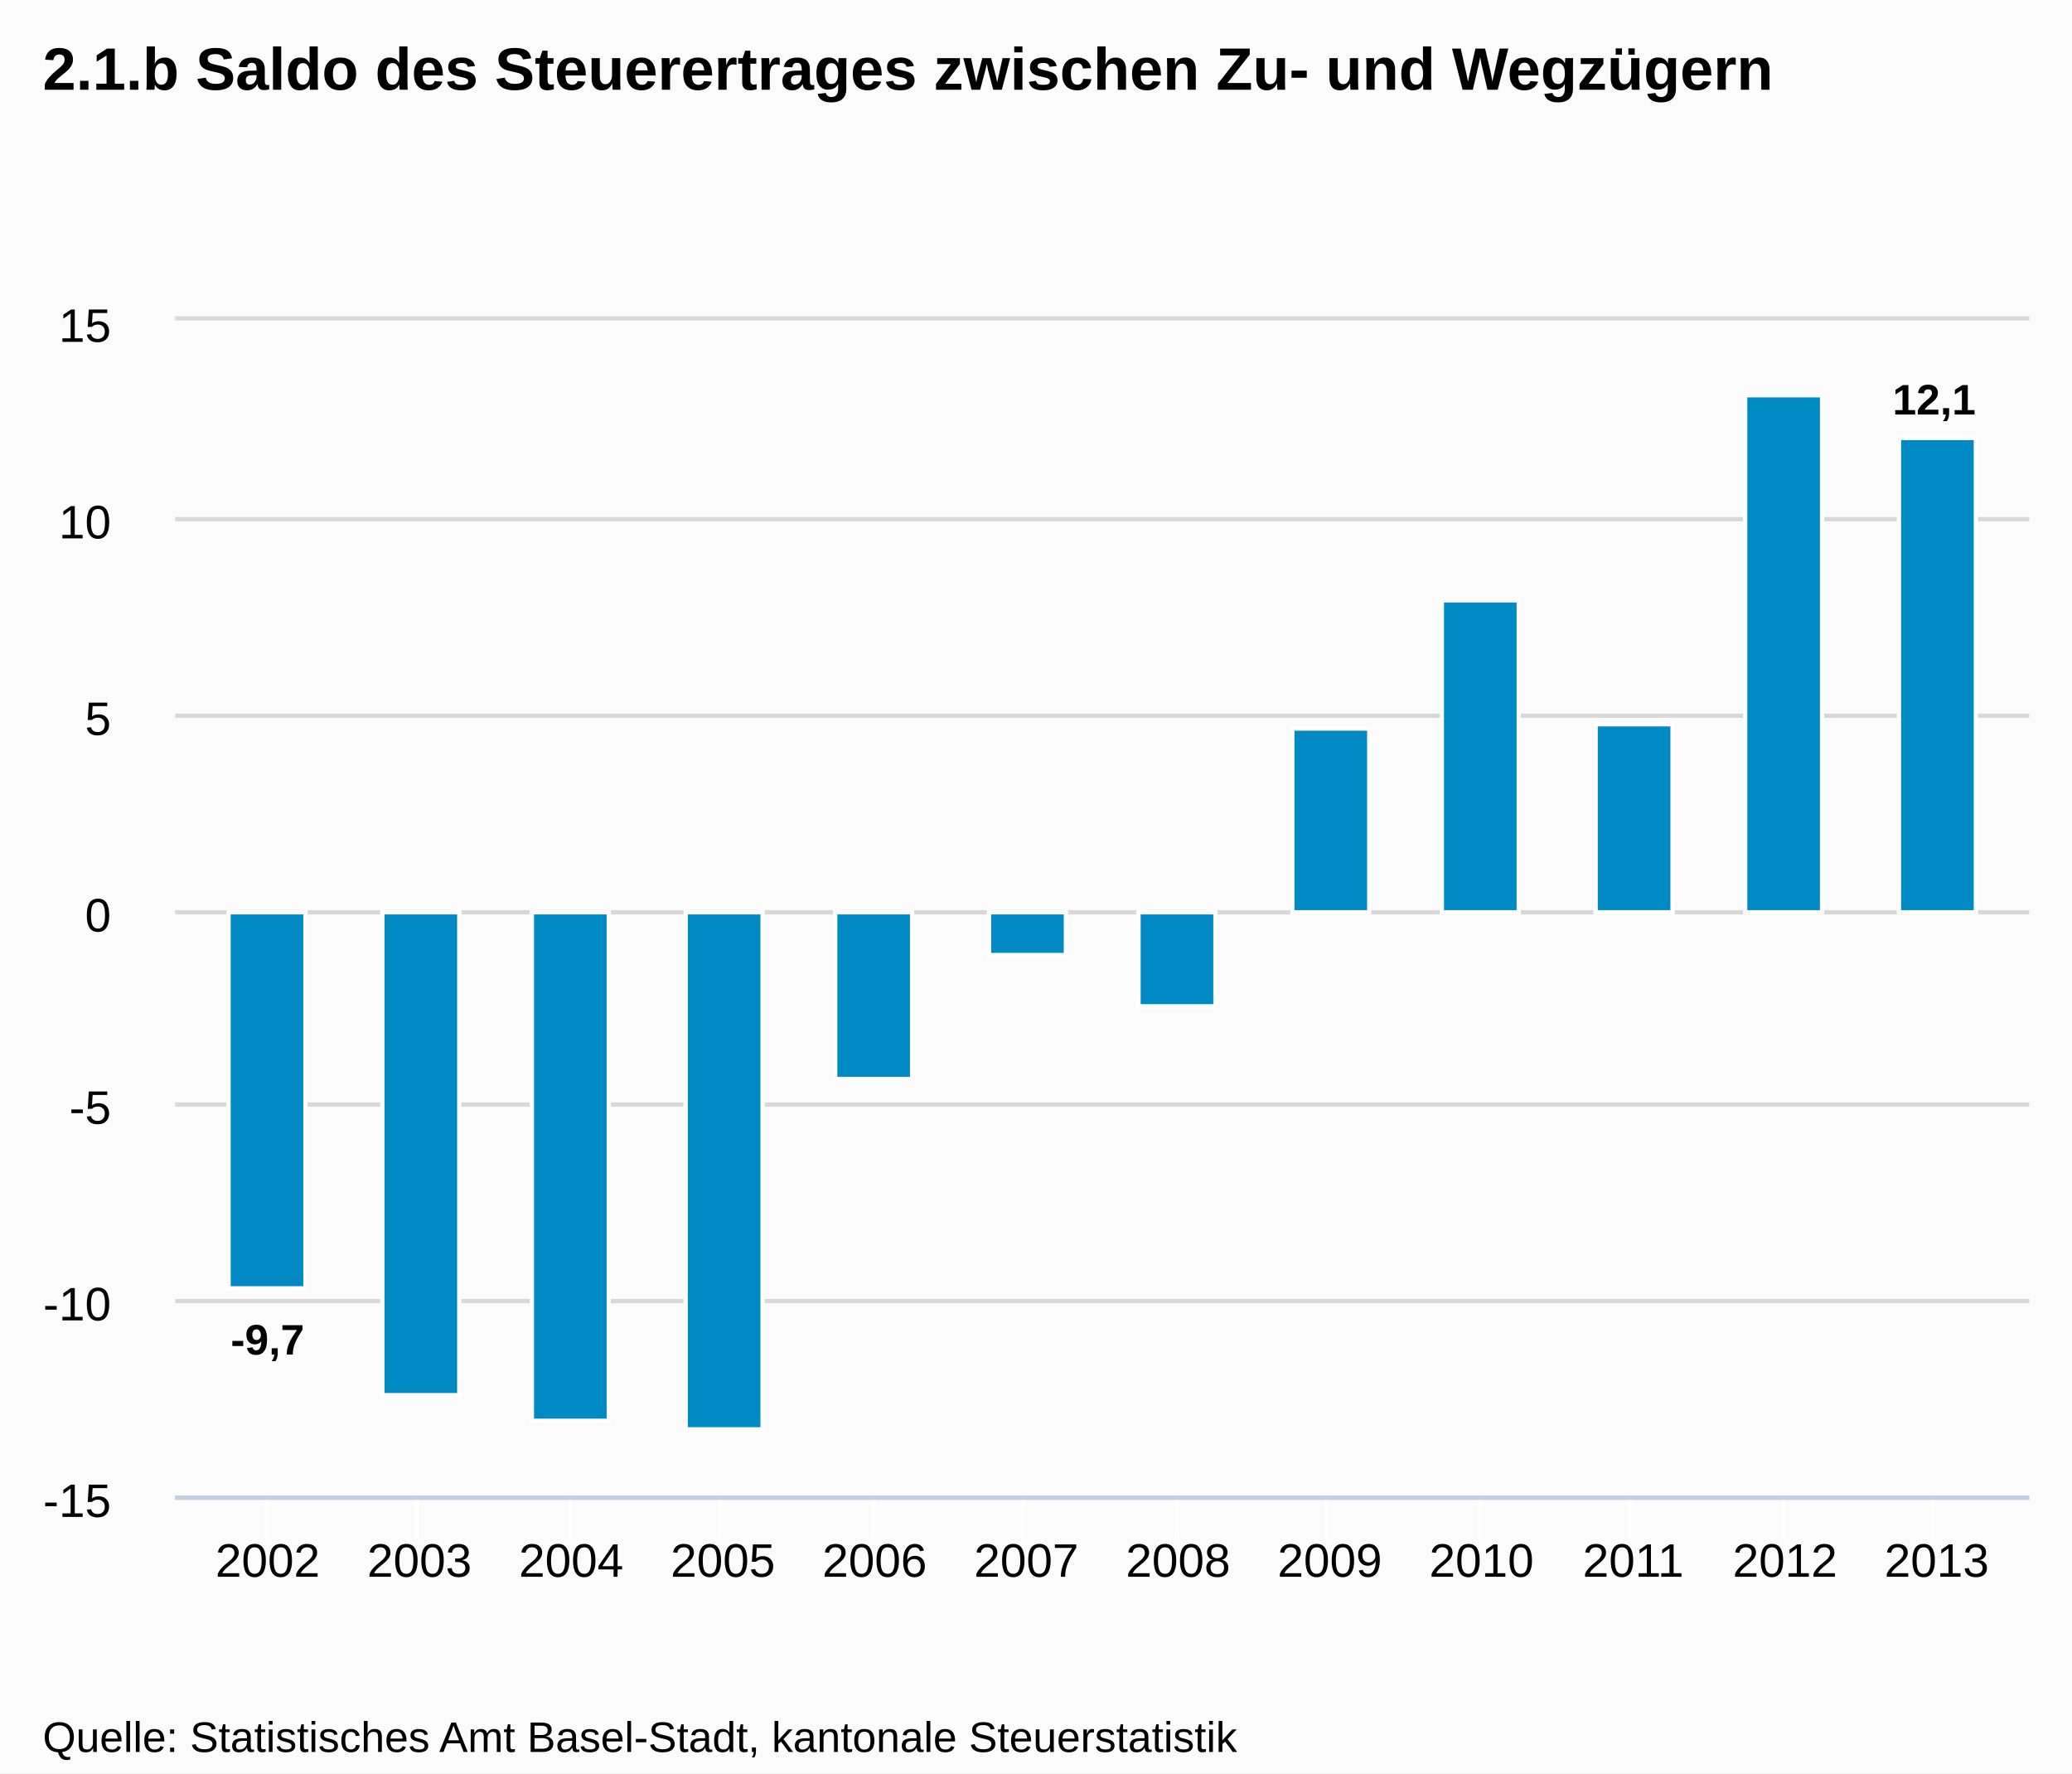
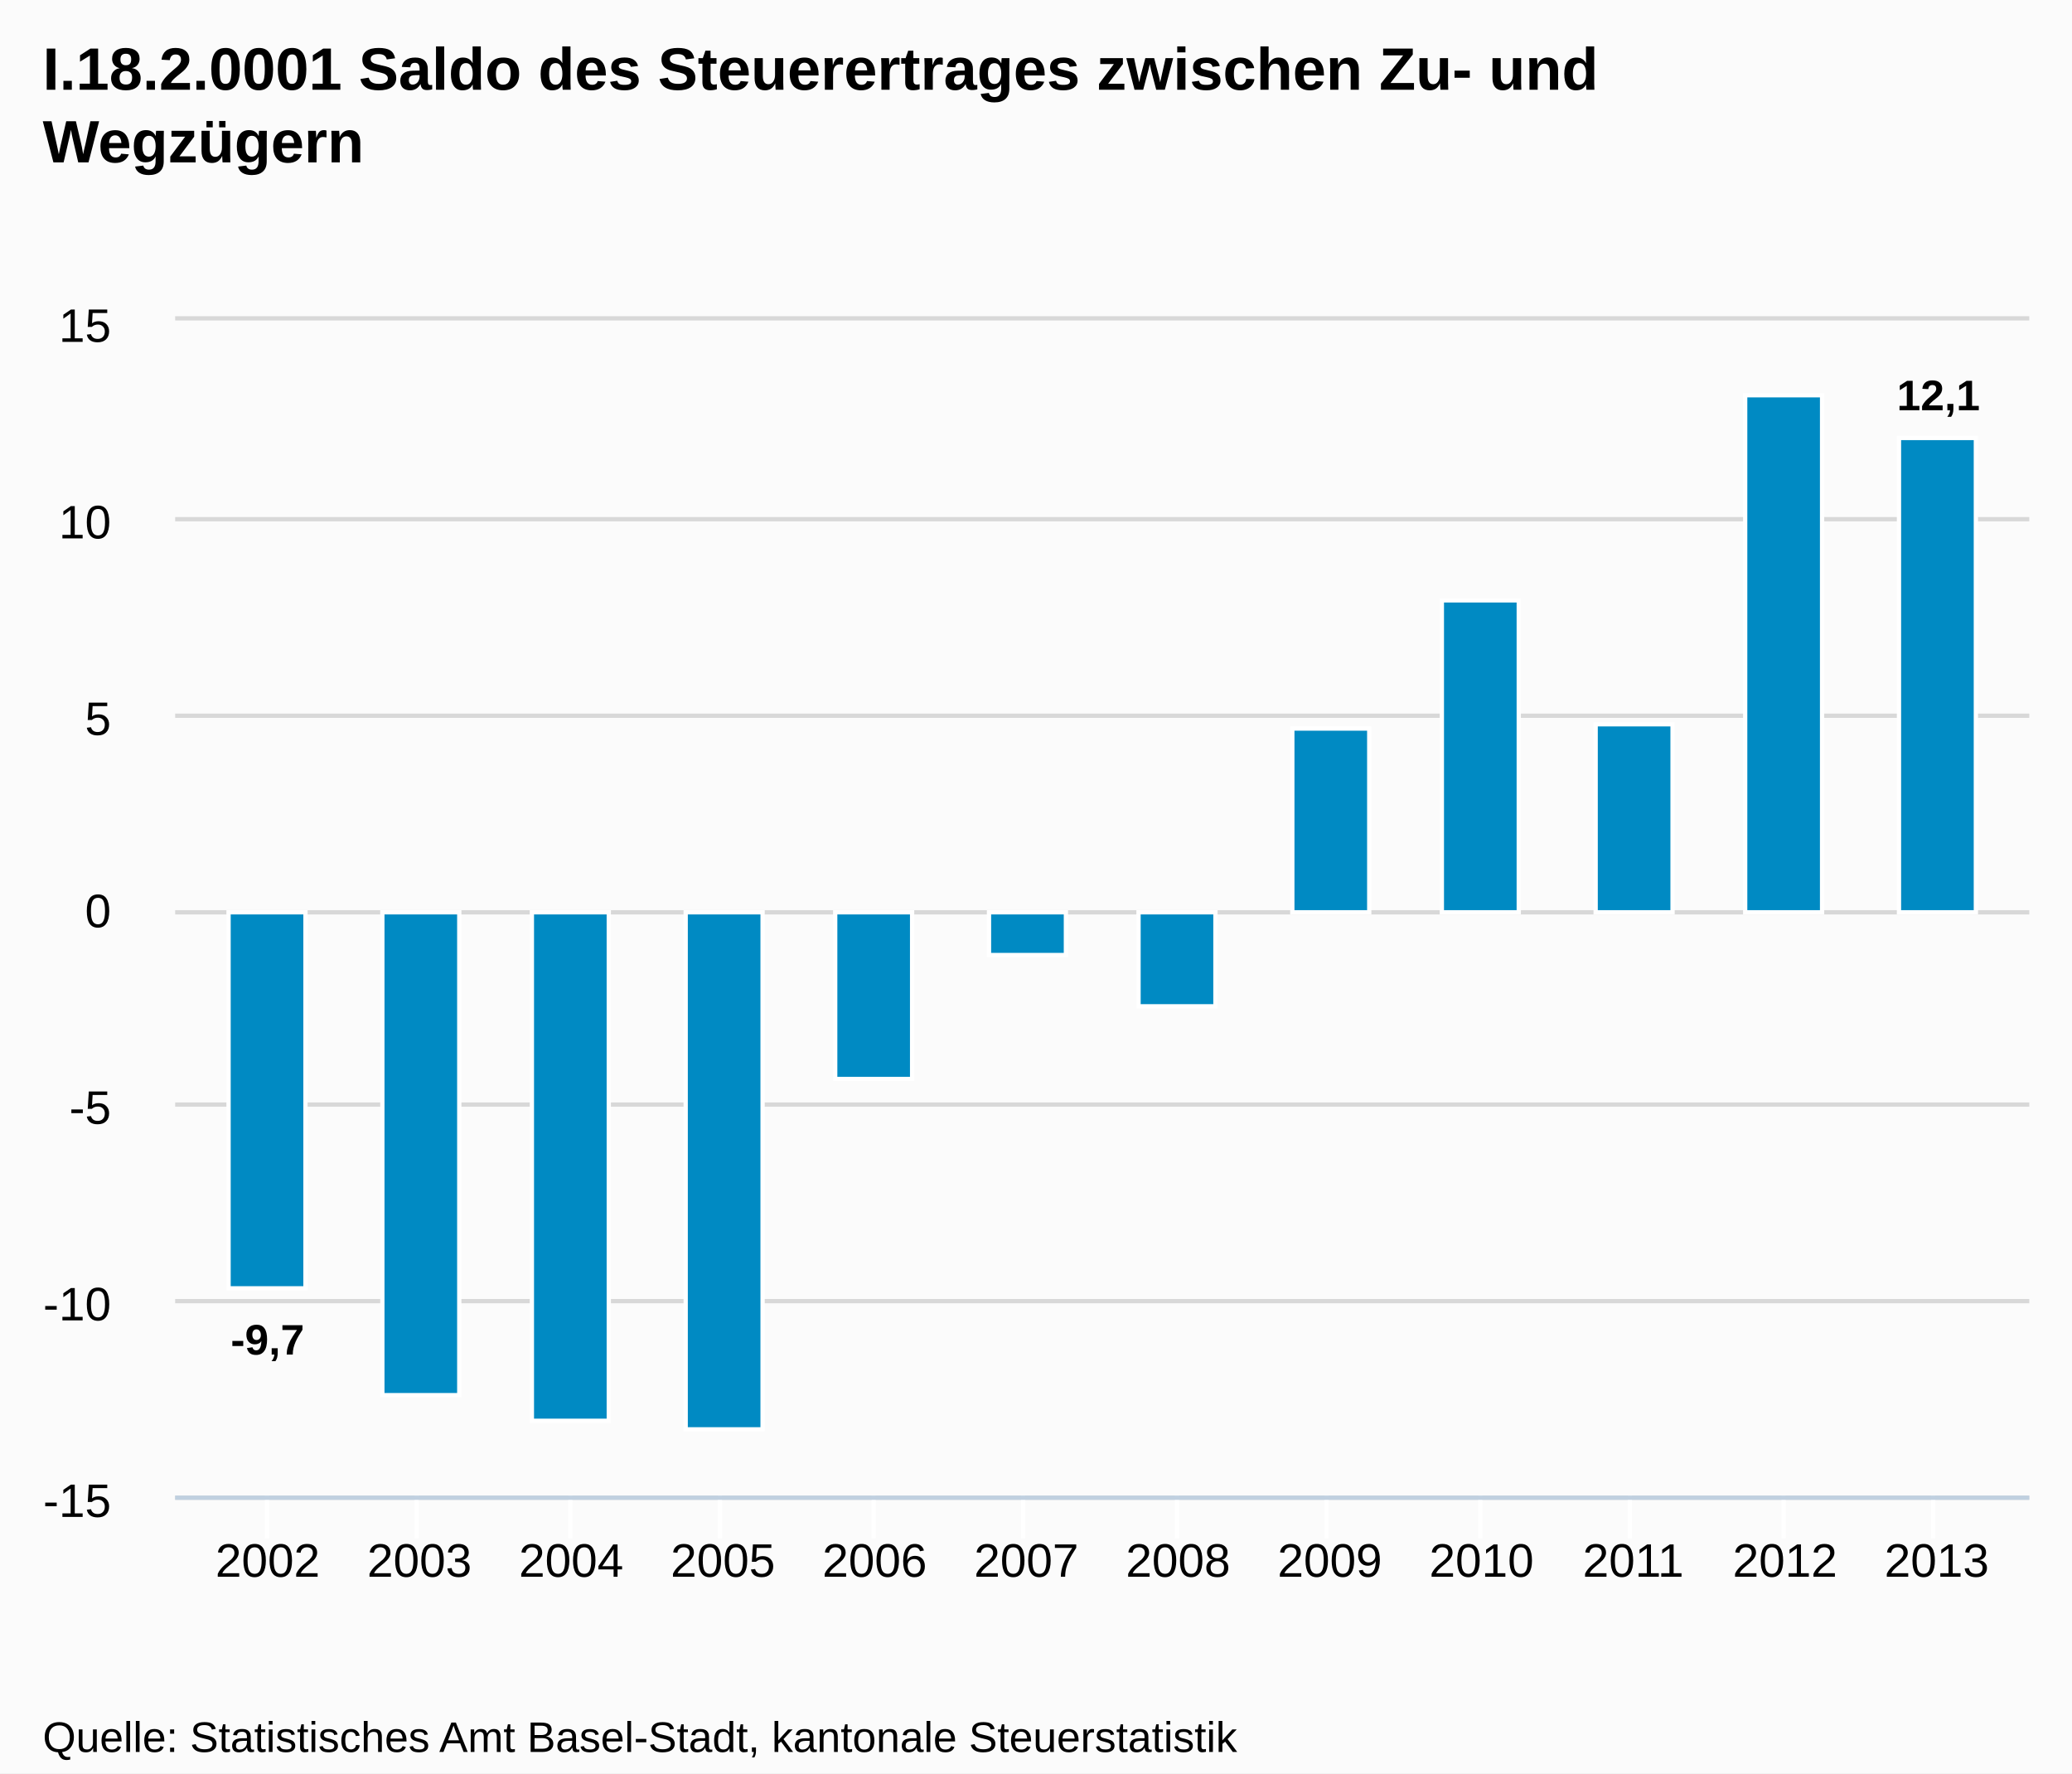
- <svg xmlns="http://www.w3.org/2000/svg" version="1.1" style="font-family:arial;font-size:12px;" viewBox="0 0 485 415">
+ <svg xmlns="http://www.w3.org/2000/svg" version="1.1" style="font-family:Arial;font-size:12px;" width="485" height="415">
  <defs>
-     <clipPath id="highcharts-3">
+     <clipPath id="highcharts-1">
      <rect x="0" y="0" width="434" height="275" />
    </clipPath>
  </defs>
  <rect x="0" y="0" width="485" height="415" fill="#fbfbfb" class=" highcharts-background" />
  <g class="highcharts-grid" />
  <g class="highcharts-grid">
    <path fill="none" d="M 41 350.5 L 475 350.5" stroke="#D8D8D8" stroke-width="1" opacity="1" />
    <path fill="none" d="M 41 304.5 L 475 304.5" stroke="#D8D8D8" stroke-width="1" opacity="1" />
    <path fill="none" d="M 41 258.5 L 475 258.5" stroke="#D8D8D8" stroke-width="1" opacity="1" />
    <path fill="none" d="M 41 213.5 L 475 213.5" stroke="#D8D8D8" stroke-width="1" opacity="1" />
    <path fill="none" d="M 41 167.5 L 475 167.5" stroke="#D8D8D8" stroke-width="1" opacity="1" />
    <path fill="none" d="M 41 121.5 L 475 121.5" stroke="#D8D8D8" stroke-width="1" opacity="1" />
    <path fill="none" d="M 41 74.5 L 475 74.5" stroke="#D8D8D8" stroke-width="1" opacity="1" />
  </g>
  <g class="highcharts-axis">
    <path fill="none" d="M 62.5 350 L 62.5 360" stroke="#FFFFFF" stroke-width="1" opacity="1" />
    <path fill="none" d="M 97.5 350 L 97.5 360" stroke="#FFFFFF" stroke-width="1" opacity="1" />
    <path fill="none" d="M 133.5 350 L 133.5 360" stroke="#FFFFFF" stroke-width="1" opacity="1" />
    <path fill="none" d="M 168.5 350 L 168.5 360" stroke="#FFFFFF" stroke-width="1" opacity="1" />
    <path fill="none" d="M 204.5 350 L 204.5 360" stroke="#FFFFFF" stroke-width="1" opacity="1" />
    <path fill="none" d="M 239.5 350 L 239.5 360" stroke="#FFFFFF" stroke-width="1" opacity="1" />
    <path fill="none" d="M 275.5 350 L 275.5 360" stroke="#FFFFFF" stroke-width="1" opacity="1" />
    <path fill="none" d="M 310.5 350 L 310.5 360" stroke="#FFFFFF" stroke-width="1" opacity="1" />
    <path fill="none" d="M 346.5 350 L 346.5 360" stroke="#FFFFFF" stroke-width="1" opacity="1" />
    <path fill="none" d="M 381.5 350 L 381.5 360" stroke="#FFFFFF" stroke-width="1" opacity="1" />
    <path fill="none" d="M 417.5 350 L 417.5 360" stroke="#FFFFFF" stroke-width="1" opacity="1" />
    <path fill="none" d="M 452.5 350 L 452.5 360" stroke="#FFFFFF" stroke-width="1" opacity="1" />
    <path fill="none" d="M 41 350.5 L 475 350.5" stroke="#C0D0E0" stroke-width="1" />
  </g>
  <g class="highcharts-axis" />
  <g class="highcharts-series-group">
-     <g class="highcharts-series highcharts-series-0" transform="translate(41,75) scale(1 1)" clip-path="url(#highcharts-3)">
+     <g class="highcharts-series highcharts-series-0 highcharts-tracker" transform="translate(41,75) scale(1 1)" style="" clip-path="url(#highcharts-1)">
      <rect x="12.5" y="138.5" width="18" height="88" stroke="#FFFFFF" stroke-width="1" fill="#008AC3" rx="0" ry="0" />
      <rect x="48.5" y="138.5" width="18" height="113" stroke="#FFFFFF" stroke-width="1" fill="#008AC3" rx="0" ry="0" />
      <rect x="83.5" y="138.5" width="18" height="119" stroke="#FFFFFF" stroke-width="1" fill="#008AC3" rx="0" ry="0" />
      <rect x="119.5" y="138.5" width="18" height="121" stroke="#FFFFFF" stroke-width="1" fill="#008AC3" rx="0" ry="0" />
      <rect x="154.5" y="138.5" width="18" height="39" stroke="#FFFFFF" stroke-width="1" fill="#008AC3" rx="0" ry="0" />
      <rect x="190.5" y="138.5" width="18" height="10" stroke="#FFFFFF" stroke-width="1" fill="#008AC3" rx="0" ry="0" />
      <rect x="225.5" y="138.5" width="18" height="22" stroke="#FFFFFF" stroke-width="1" fill="#008AC3" rx="0" ry="0" />
      <rect x="261.5" y="95.5" width="18" height="43" stroke="#FFFFFF" stroke-width="1" fill="#008AC3" rx="0" ry="0" />
      <rect x="296.5" y="65.5" width="18" height="73" stroke="#FFFFFF" stroke-width="1" fill="#008AC3" rx="0" ry="0" />
      <rect x="332.5" y="94.5" width="18" height="44" stroke="#FFFFFF" stroke-width="1" fill="#008AC3" rx="0" ry="0" />
      <rect x="367.5" y="17.5" width="18" height="121" stroke="#FFFFFF" stroke-width="1" fill="#008AC3" rx="0" ry="0" />
      <rect x="403.5" y="27.5" width="18" height="111" stroke="#FFFFFF" stroke-width="1" fill="#008AC3" rx="0" ry="0" />
    </g>
    <g class="highcharts-markers highcharts-series-0" transform="translate(41,75) scale(1 1)" clip-path="none" />
  </g>
  <text x="10" text-anchor="start" class="highcharts-title" style="color:#000000;font-size:14px;font-weight:bold;fill:#000000;width:421px;" y="21">
-     <tspan>2.1.b Saldo des Steuerertrages zwischen Zu- und Wegzügern</tspan>
+     <tspan>I.18.2.0001 Saldo des Steuerertrages zwischen Zu- und</tspan>
+     <tspan dy="17" x="10">Wegzügern</tspan>
  </text>
-   <g class="highcharts-data-labels highcharts-series-0" transform="translate(41,75) scale(1 1)" opacity="1">
+   <g class="highcharts-data-labels highcharts-series-0 highcharts-tracker" transform="translate(41,75) scale(1 1)" opacity="1" style="">
    <g style="" transform="translate(8,227)">
-       <text x="5" style="font-size:10px;font-weight:bold;color:#000000;text-shadow:0 0 6px #ffffff, 0 0 3px #ffffff;fill:#000000;text-rendering:geometricprecision;" y="15">
+       <text x="5" style="font-size:10px;font-weight:bold;color:#000000;text-shadow:0 0 6px #FFFFFF, 0 0 3px #FFFFFF;fill:#000000;text-rendering:geometricPrecision;" y="15">
        <tspan>-9,7</tspan>
      </text>
    </g>
    <g style="" transform="translate(53,252)">
-       <text x="5" style="font-size:10px;font-weight:bold;color:#000000;text-shadow:0 0 6px #ffffff, 0 0 3px #ffffff;fill:#000000;text-rendering:geometricprecision;" y="15" />
+       <text x="5" style="font-size:10px;font-weight:bold;color:#000000;text-shadow:0 0 6px #FFFFFF, 0 0 3px #FFFFFF;fill:#000000;text-rendering:geometricPrecision;" y="15" />
    </g>
    <g style="" transform="translate(88,258)">
-       <text x="5" style="font-size:10px;font-weight:bold;color:#000000;text-shadow:0 0 6px #ffffff, 0 0 3px #ffffff;fill:#000000;text-rendering:geometricprecision;" y="15" />
+       <text x="5" style="font-size:10px;font-weight:bold;color:#000000;text-shadow:0 0 6px #FFFFFF, 0 0 3px #FFFFFF;fill:#000000;text-rendering:geometricPrecision;" y="15" />
    </g>
    <g style="" transform="translate(124,260)">
-       <text x="5" style="font-size:10px;font-weight:bold;color:#000000;text-shadow:0 0 6px #ffffff, 0 0 3px #ffffff;fill:#000000;text-rendering:geometricprecision;" y="15" />
+       <text x="5" style="font-size:10px;font-weight:bold;color:#000000;text-shadow:0 0 6px #FFFFFF, 0 0 3px #FFFFFF;fill:#000000;text-rendering:geometricPrecision;" y="15" />
    </g>
    <g style="" transform="translate(159,178)">
-       <text x="5" style="font-size:10px;font-weight:bold;color:#000000;text-shadow:0 0 6px #ffffff, 0 0 3px #ffffff;fill:#000000;text-rendering:geometricprecision;" y="15" />
+       <text x="5" style="font-size:10px;font-weight:bold;color:#000000;text-shadow:0 0 6px #FFFFFF, 0 0 3px #FFFFFF;fill:#000000;text-rendering:geometricPrecision;" y="15" />
    </g>
    <g style="" transform="translate(195,149)">
-       <text x="5" style="font-size:10px;font-weight:bold;color:#000000;text-shadow:0 0 6px #ffffff, 0 0 3px #ffffff;fill:#000000;text-rendering:geometricprecision;" y="15" />
+       <text x="5" style="font-size:10px;font-weight:bold;color:#000000;text-shadow:0 0 6px #FFFFFF, 0 0 3px #FFFFFF;fill:#000000;text-rendering:geometricPrecision;" y="15" />
    </g>
    <g style="" transform="translate(230,161)">
-       <text x="5" style="font-size:10px;font-weight:bold;color:#000000;text-shadow:0 0 6px #ffffff, 0 0 3px #ffffff;fill:#000000;text-rendering:geometricprecision;" y="15" />
+       <text x="5" style="font-size:10px;font-weight:bold;color:#000000;text-shadow:0 0 6px #FFFFFF, 0 0 3px #FFFFFF;fill:#000000;text-rendering:geometricPrecision;" y="15" />
    </g>
    <g style="" transform="translate(266,86)">
-       <text x="5" style="font-size:10px;font-weight:bold;color:#000000;text-shadow:0 0 6px #ffffff, 0 0 3px #ffffff;fill:#000000;text-rendering:geometricprecision;" y="15" />
+       <text x="5" style="font-size:10px;font-weight:bold;color:#000000;text-shadow:0 0 6px #FFFFFF, 0 0 3px #FFFFFF;fill:#000000;text-rendering:geometricPrecision;" y="15" />
    </g>
    <g style="" transform="translate(301,56)">
-       <text x="5" style="font-size:10px;font-weight:bold;color:#000000;text-shadow:0 0 6px #ffffff, 0 0 3px #ffffff;fill:#000000;text-rendering:geometricprecision;" y="15" />
+       <text x="5" style="font-size:10px;font-weight:bold;color:#000000;text-shadow:0 0 6px #FFFFFF, 0 0 3px #FFFFFF;fill:#000000;text-rendering:geometricPrecision;" y="15" />
    </g>
    <g style="" transform="translate(337,85)">
-       <text x="5" style="font-size:10px;font-weight:bold;color:#000000;text-shadow:0 0 6px #ffffff, 0 0 3px #ffffff;fill:#000000;text-rendering:geometricprecision;" y="15" />
+       <text x="5" style="font-size:10px;font-weight:bold;color:#000000;text-shadow:0 0 6px #FFFFFF, 0 0 3px #FFFFFF;fill:#000000;text-rendering:geometricPrecision;" y="15" />
    </g>
    <g style="" transform="translate(372,8)">
-       <text x="5" style="font-size:10px;font-weight:bold;color:#000000;text-shadow:0 0 6px #ffffff, 0 0 3px #ffffff;fill:#000000;text-rendering:geometricprecision;" y="15" />
+       <text x="5" style="font-size:10px;font-weight:bold;color:#000000;text-shadow:0 0 6px #FFFFFF, 0 0 3px #FFFFFF;fill:#000000;text-rendering:geometricPrecision;" y="15" />
    </g>
-     <g style="" transform="translate(397,7)">
-       <text x="5" style="font-size:10px;font-weight:bold;color:#000000;text-shadow:0 0 6px #ffffff, 0 0 3px #ffffff;fill:#000000;text-rendering:geometricprecision;" y="15">
+     <g style="" transform="translate(398,6)">
+       <text x="5" style="font-size:10px;font-weight:bold;color:#000000;text-shadow:0 0 6px #FFFFFF, 0 0 3px #FFFFFF;fill:#000000;text-rendering:geometricPrecision;" y="15">
        <tspan>12,1</tspan>
      </text>
    </g>
  </g>
  <g class="highcharts-axis-labels highcharts-xaxis-labels">
    <text x="62.664" style="color:#000000;cursor:default;font-size:11px;fill:#000000;" text-anchor="middle" transform="translate(0,0)" y="369" opacity="1">2002</text>
    <text x="98.18" style="color:#000000;cursor:default;font-size:11px;fill:#000000;" text-anchor="middle" transform="translate(0,0)" y="369" opacity="1">2003</text>
    <text x="133.696" style="color:#000000;cursor:default;font-size:11px;fill:#000000;" text-anchor="middle" transform="translate(0,0)" y="369" opacity="1">2004</text>
    <text x="169.211" style="color:#000000;cursor:default;font-size:11px;fill:#000000;" text-anchor="middle" transform="translate(0,0)" y="369" opacity="1">2005</text>
    <text x="204.727" style="color:#000000;cursor:default;font-size:11px;fill:#000000;" text-anchor="middle" transform="translate(0,0)" y="369" opacity="1">2006</text>
    <text x="240.242" style="color:#000000;cursor:default;font-size:11px;fill:#000000;" text-anchor="middle" transform="translate(0,0)" y="369" opacity="1">2007</text>
    <text x="275.758" style="color:#000000;cursor:default;font-size:11px;fill:#000000;" text-anchor="middle" transform="translate(0,0)" y="369" opacity="1">2008</text>
    <text x="311.273" style="color:#000000;cursor:default;font-size:11px;fill:#000000;" text-anchor="middle" transform="translate(0,0)" y="369" opacity="1">2009</text>
    <text x="346.789" style="color:#000000;cursor:default;font-size:11px;fill:#000000;" text-anchor="middle" transform="translate(0,0)" y="369" opacity="1">2010</text>
    <text x="382.304" style="color:#000000;cursor:default;font-size:11px;fill:#000000;" text-anchor="middle" transform="translate(0,0)" y="369" opacity="1">2011</text>
    <text x="417.82" style="color:#000000;cursor:default;font-size:11px;fill:#000000;" text-anchor="middle" transform="translate(0,0)" y="369" opacity="1">2012</text>
    <text x="453.336" style="color:#000000;cursor:default;font-size:11px;fill:#000000;" text-anchor="middle" transform="translate(0,0)" y="369" opacity="1">2013</text>
  </g>
  <g class="highcharts-axis-labels highcharts-yaxis-labels">
    <text x="26" style="color:#000000;cursor:default;font-size:11px;fill:#000000;width:150px;text-overflow:clip;" text-anchor="end" transform="translate(0,0)" y="355" opacity="1">
      <tspan>-15</tspan>
    </text>
    <text x="26" style="color:#000000;cursor:default;font-size:11px;fill:#000000;width:150px;text-overflow:clip;" text-anchor="end" transform="translate(0,0)" y="309" opacity="1">
      <tspan>-10</tspan>
    </text>
    <text x="26" style="color:#000000;cursor:default;font-size:11px;fill:#000000;width:150px;text-overflow:clip;" text-anchor="end" transform="translate(0,0)" y="263" opacity="1">
      <tspan>-5</tspan>
    </text>
-     <text x="26" style="color:#000000;cursor:default;font-size:11px;fill:#000000;width:150px;text-overflow:clip;" text-anchor="end" transform="translate(0,0)" y="218" opacity="1">
+     <text x="26" style="color:#000000;cursor:default;font-size:11px;fill:#000000;width:150px;text-overflow:clip;" text-anchor="end" transform="translate(0,0)" y="217" opacity="1">
      <tspan>0</tspan>
    </text>
    <text x="26" style="color:#000000;cursor:default;font-size:11px;fill:#000000;width:150px;text-overflow:clip;" text-anchor="end" transform="translate(0,0)" y="172" opacity="1">
      <tspan>5</tspan>
    </text>
    <text x="26" style="color:#000000;cursor:default;font-size:11px;fill:#000000;width:150px;text-overflow:clip;" text-anchor="end" transform="translate(0,0)" y="126" opacity="1">
      <tspan>10</tspan>
    </text>
    <text x="26" style="color:#000000;cursor:default;font-size:11px;fill:#000000;width:150px;text-overflow:clip;" text-anchor="end" transform="translate(0,0)" y="80" opacity="1">
      <tspan>15</tspan>
    </text>
  </g>
  <g class="highcharts-tooltip" style="cursor:default;padding:0;pointer-events:none;white-space:nowrap;" transform="translate(0,-9000000000)">
-     <path fill="none" d="M 3.5 0.5 L 13.5 0.5 C 16.5 0.5 16.5 0.5 16.5 3.5 L 16.5 13.5 C 16.5 16.5 16.5 16.5 13.5 16.5 L 3.5 16.5 C 0.5 16.5 0.5 16.5 0.5 13.5 L 0.5 3.5 C 0.5 0.5 0.5 0.5 3.5 0.5" stroke="black" stroke-opacity="0.05" stroke-width="5" transform="translate(1, 1)" />
-     <path fill="none" d="M 3.5 0.5 L 13.5 0.5 C 16.5 0.5 16.5 0.5 16.5 3.5 L 16.5 13.5 C 16.5 16.5 16.5 16.5 13.5 16.5 L 3.5 16.5 C 0.5 16.5 0.5 16.5 0.5 13.5 L 0.5 3.5 C 0.5 0.5 0.5 0.5 3.5 0.5" stroke="black" stroke-opacity="0.1" stroke-width="3" transform="translate(1, 1)" />
-     <path fill="none" d="M 3.5 0.5 L 13.5 0.5 C 16.5 0.5 16.5 0.5 16.5 3.5 L 16.5 13.5 C 16.5 16.5 16.5 16.5 13.5 16.5 L 3.5 16.5 C 0.5 16.5 0.5 16.5 0.5 13.5 L 0.5 3.5 C 0.5 0.5 0.5 0.5 3.5 0.5" stroke="black" stroke-opacity="0.15" stroke-width="1" transform="translate(1, 1)" />
-     <path fill="rgb(249, 249, 249)" fill-opacity=" .85" d="M 3.5 0.5 L 13.5 0.5 C 16.5 0.5 16.5 0.5 16.5 3.5 L 16.5 13.5 C 16.5 16.5 16.5 16.5 13.5 16.5 L 3.5 16.5 C 0.5 16.5 0.5 16.5 0.5 13.5 L 0.5 3.5 C 0.5 0.5 0.5 0.5 3.5 0.5" />
+     <path fill="none" d="M 3.5 0.5 L 13.5 0.5 C 16.5 0.5 16.5 0.5 16.5 3.5 L 16.5 13.5 C 16.5 16.5 16.5 16.5 13.5 16.5 L 3.5 16.5 C 0.5 16.5 0.5 16.5 0.5 13.5 L 0.5 3.5 C 0.5 0.5 0.5 0.5 3.5 0.5" isShadow="true" stroke="black" stroke-width="5" transform="translate(1, 1)" opacity="0.05" />
+     <path fill="none" d="M 3.5 0.5 L 13.5 0.5 C 16.5 0.5 16.5 0.5 16.5 3.5 L 16.5 13.5 C 16.5 16.5 16.5 16.5 13.5 16.5 L 3.5 16.5 C 0.5 16.5 0.5 16.5 0.5 13.5 L 0.5 3.5 C 0.5 0.5 0.5 0.5 3.5 0.5" isShadow="true" stroke="black" stroke-width="3" transform="translate(1, 1)" opacity="0.1" />
+     <path fill="none" d="M 3.5 0.5 L 13.5 0.5 C 16.5 0.5 16.5 0.5 16.5 3.5 L 16.5 13.5 C 16.5 16.5 16.5 16.5 13.5 16.5 L 3.5 16.5 C 0.5 16.5 0.5 16.5 0.5 13.5 L 0.5 3.5 C 0.5 0.5 0.5 0.5 3.5 0.5" isShadow="true" stroke="black" stroke-width="1" transform="translate(1, 1)" opacity="0.15" />
+     <path fill="rgba(249, 249, 249, .85)" d="M 3.5 0.5 L 13.5 0.5 C 16.5 0.5 16.5 0.5 16.5 3.5 L 16.5 13.5 C 16.5 16.5 16.5 16.5 13.5 16.5 L 3.5 16.5 C 0.5 16.5 0.5 16.5 0.5 13.5 L 0.5 3.5 C 0.5 0.5 0.5 0.5 3.5 0.5" />
    <text x="8" style="font-size:12px;color:#333333;fill:#333333;" y="20" />
  </g>
  <text x="10" text-anchor="start" style="cursor:default;color:#000000;font-size:10px;fill:#000000;" y="410">
    <tspan>Quelle: Statistisches Amt Basel-Stadt, kantonale Steuerstatistik</tspan>
  </text>
</svg>
